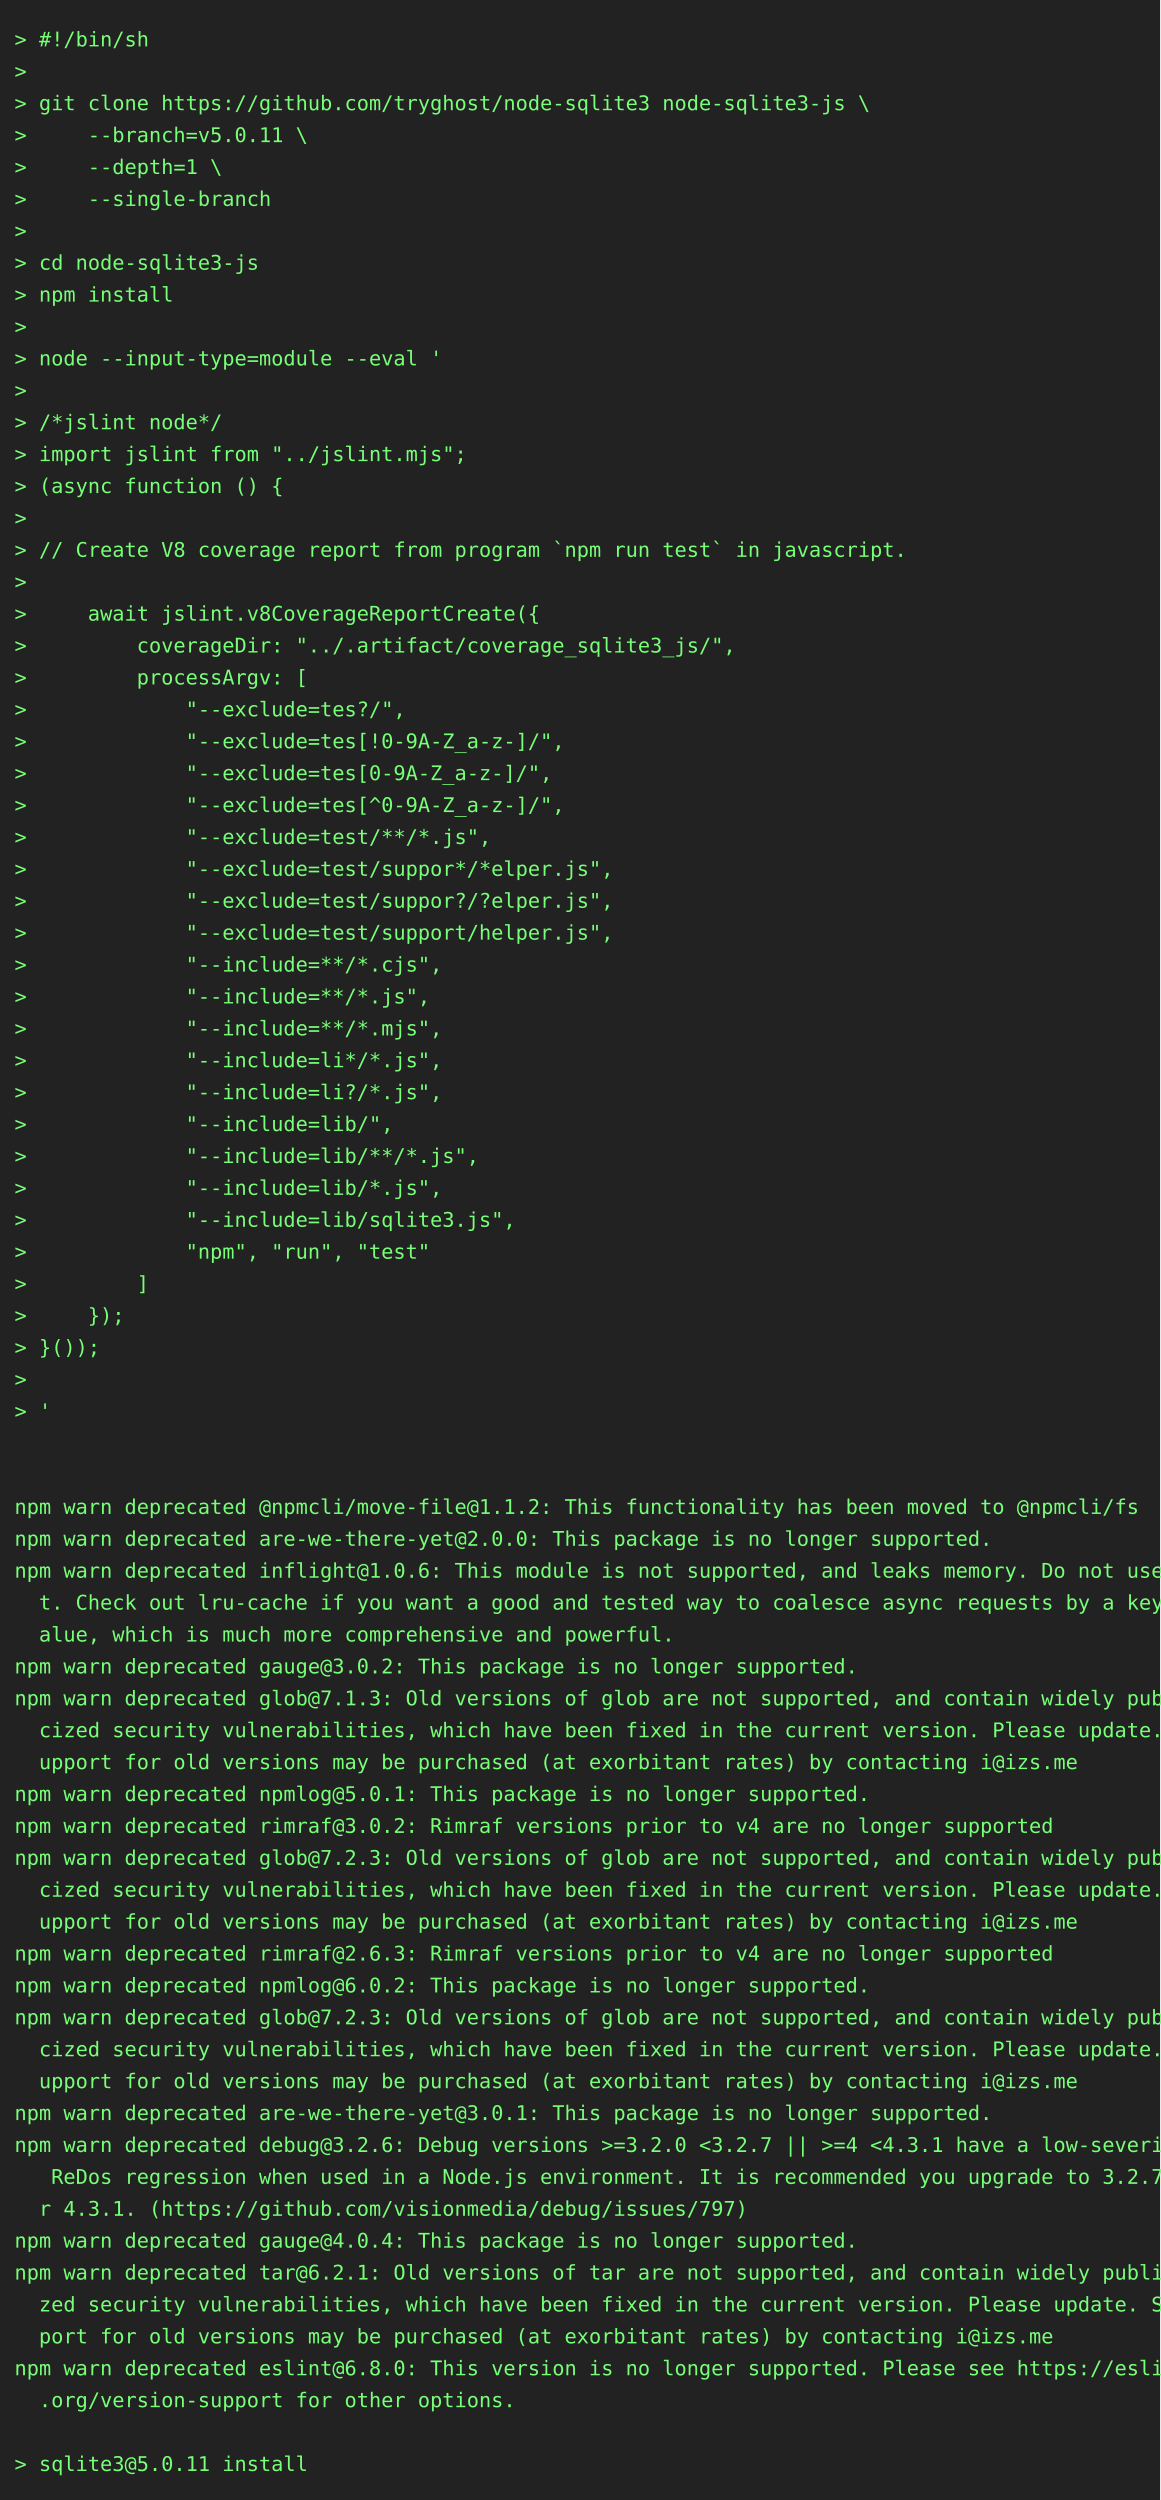
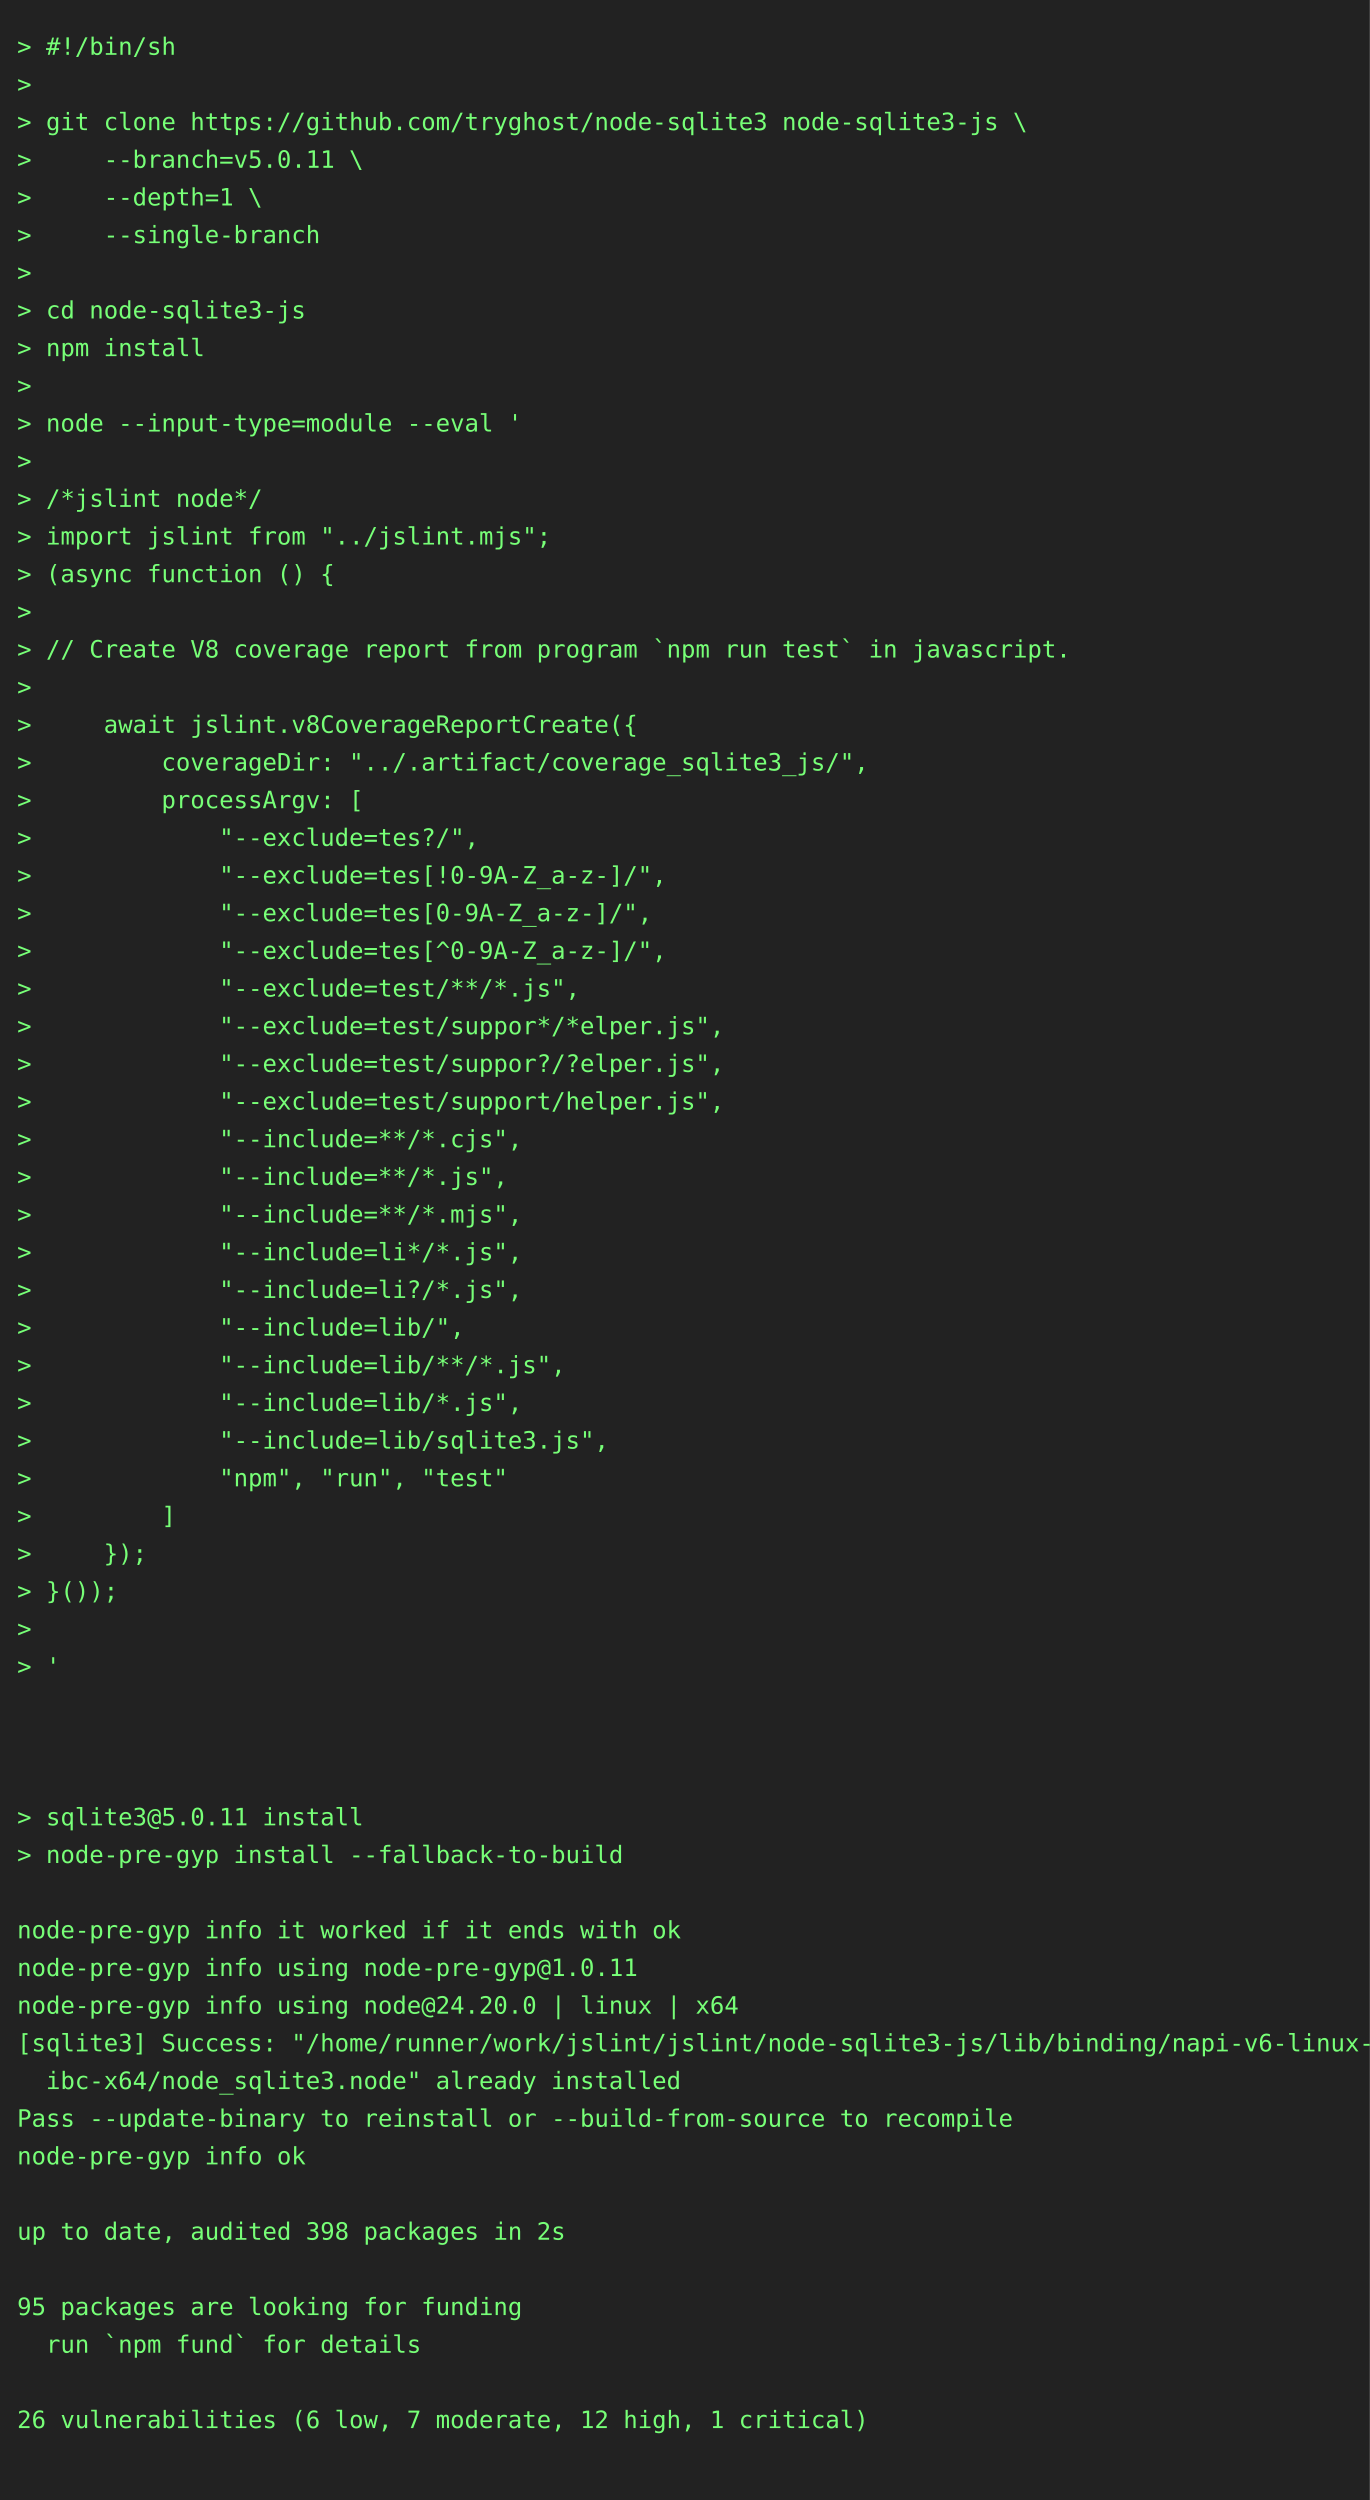
- <svg xmlns="http://www.w3.org/2000/svg" height="1724" width="800">
-   <rect height="1724" fill="#222" width="800" />
+ <svg xmlns="http://www.w3.org/2000/svg" height="1460" width="800">
+   <rect height="1460" fill="#222" width="800" />
  <text fill="#7f7" font-family="consolas, menlo, monospace" font-size="14" xml:space="preserve">
    <tspan lengthAdjust="spacingAndGlyphs" textLength="768" x="10" y="32">&gt; #!/bin/sh                                                                                      </tspan>
    <tspan lengthAdjust="spacingAndGlyphs" textLength="768" x="10" y="54">&gt;                                                                                                </tspan>
    <tspan lengthAdjust="spacingAndGlyphs" textLength="768" x="10" y="76">&gt; git clone https://github.com/tryghost/node-sqlite3 node-sqlite3-js \                           </tspan>
    <tspan lengthAdjust="spacingAndGlyphs" textLength="768" x="10" y="98">&gt;     --branch=v5.0.11 \                                                                         </tspan>
    <tspan lengthAdjust="spacingAndGlyphs" textLength="768" x="10" y="120">&gt;     --depth=1 \                                                                                </tspan>
    <tspan lengthAdjust="spacingAndGlyphs" textLength="768" x="10" y="142">&gt;     --single-branch                                                                            </tspan>
    <tspan lengthAdjust="spacingAndGlyphs" textLength="768" x="10" y="164">&gt;                                                                                                </tspan>
    <tspan lengthAdjust="spacingAndGlyphs" textLength="768" x="10" y="186">&gt; cd node-sqlite3-js                                                                             </tspan>
    <tspan lengthAdjust="spacingAndGlyphs" textLength="768" x="10" y="208">&gt; npm install                                                                                    </tspan>
    <tspan lengthAdjust="spacingAndGlyphs" textLength="768" x="10" y="230">&gt;                                                                                                </tspan>
    <tspan lengthAdjust="spacingAndGlyphs" textLength="768" x="10" y="252">&gt; node --input-type=module --eval '                                                              </tspan>
    <tspan lengthAdjust="spacingAndGlyphs" textLength="768" x="10" y="274">&gt;                                                                                                </tspan>
    <tspan lengthAdjust="spacingAndGlyphs" textLength="768" x="10" y="296">&gt; /*jslint node*/                                                                                </tspan>
    <tspan lengthAdjust="spacingAndGlyphs" textLength="768" x="10" y="318">&gt; import jslint from "../jslint.mjs";                                                            </tspan>
    <tspan lengthAdjust="spacingAndGlyphs" textLength="768" x="10" y="340">&gt; (async function () {                                                                           </tspan>
    <tspan lengthAdjust="spacingAndGlyphs" textLength="768" x="10" y="362">&gt;                                                                                                </tspan>
    <tspan lengthAdjust="spacingAndGlyphs" textLength="768" x="10" y="384">&gt; // Create V8 coverage report from program `npm run test` in javascript.                        </tspan>
    <tspan lengthAdjust="spacingAndGlyphs" textLength="768" x="10" y="406">&gt;                                                                                                </tspan>
    <tspan lengthAdjust="spacingAndGlyphs" textLength="768" x="10" y="428">&gt;     await jslint.v8CoverageReportCreate({                                                      </tspan>
    <tspan lengthAdjust="spacingAndGlyphs" textLength="768" x="10" y="450">&gt;         coverageDir: "../.artifact/coverage_sqlite3_js/",                                      </tspan>
    <tspan lengthAdjust="spacingAndGlyphs" textLength="768" x="10" y="472">&gt;         processArgv: [                                                                         </tspan>
    <tspan lengthAdjust="spacingAndGlyphs" textLength="768" x="10" y="494">&gt;             "--exclude=tes?/",                                                                 </tspan>
    <tspan lengthAdjust="spacingAndGlyphs" textLength="768" x="10" y="516">&gt;             "--exclude=tes[!0-9A-Z_a-z-]/",                                                    </tspan>
    <tspan lengthAdjust="spacingAndGlyphs" textLength="768" x="10" y="538">&gt;             "--exclude=tes[0-9A-Z_a-z-]/",                                                     </tspan>
    <tspan lengthAdjust="spacingAndGlyphs" textLength="768" x="10" y="560">&gt;             "--exclude=tes[^0-9A-Z_a-z-]/",                                                    </tspan>
    <tspan lengthAdjust="spacingAndGlyphs" textLength="768" x="10" y="582">&gt;             "--exclude=test/**/*.js",                                                          </tspan>
    <tspan lengthAdjust="spacingAndGlyphs" textLength="768" x="10" y="604">&gt;             "--exclude=test/suppor*/*elper.js",                                                </tspan>
    <tspan lengthAdjust="spacingAndGlyphs" textLength="768" x="10" y="626">&gt;             "--exclude=test/suppor?/?elper.js",                                                </tspan>
    <tspan lengthAdjust="spacingAndGlyphs" textLength="768" x="10" y="648">&gt;             "--exclude=test/support/helper.js",                                                </tspan>
    <tspan lengthAdjust="spacingAndGlyphs" textLength="768" x="10" y="670">&gt;             "--include=**/*.cjs",                                                              </tspan>
    <tspan lengthAdjust="spacingAndGlyphs" textLength="768" x="10" y="692">&gt;             "--include=**/*.js",                                                               </tspan>
    <tspan lengthAdjust="spacingAndGlyphs" textLength="768" x="10" y="714">&gt;             "--include=**/*.mjs",                                                              </tspan>
    <tspan lengthAdjust="spacingAndGlyphs" textLength="768" x="10" y="736">&gt;             "--include=li*/*.js",                                                              </tspan>
    <tspan lengthAdjust="spacingAndGlyphs" textLength="768" x="10" y="758">&gt;             "--include=li?/*.js",                                                              </tspan>
    <tspan lengthAdjust="spacingAndGlyphs" textLength="768" x="10" y="780">&gt;             "--include=lib/",                                                                  </tspan>
    <tspan lengthAdjust="spacingAndGlyphs" textLength="768" x="10" y="802">&gt;             "--include=lib/**/*.js",                                                           </tspan>
    <tspan lengthAdjust="spacingAndGlyphs" textLength="768" x="10" y="824">&gt;             "--include=lib/*.js",                                                              </tspan>
    <tspan lengthAdjust="spacingAndGlyphs" textLength="768" x="10" y="846">&gt;             "--include=lib/sqlite3.js",                                                        </tspan>
    <tspan lengthAdjust="spacingAndGlyphs" textLength="768" x="10" y="868">&gt;             "npm", "run", "test"                                                               </tspan>
    <tspan lengthAdjust="spacingAndGlyphs" textLength="768" x="10" y="890">&gt;         ]                                                                                      </tspan>
    <tspan lengthAdjust="spacingAndGlyphs" textLength="768" x="10" y="912">&gt;     });                                                                                        </tspan>
    <tspan lengthAdjust="spacingAndGlyphs" textLength="768" x="10" y="934">&gt; }());                                                                                          </tspan>
    <tspan lengthAdjust="spacingAndGlyphs" textLength="768" x="10" y="956">&gt;                                                                                                </tspan>
    <tspan lengthAdjust="spacingAndGlyphs" textLength="768" x="10" y="978">&gt; '                                                                                              </tspan>
    <tspan lengthAdjust="spacingAndGlyphs" textLength="768" x="10" y="1000">                                                                                                 </tspan>
    <tspan lengthAdjust="spacingAndGlyphs" textLength="768" x="10" y="1022">                                                                                                 </tspan>
-     <tspan lengthAdjust="spacingAndGlyphs" textLength="768" x="10" y="1044">npm warn deprecated @npmcli/move-file@1.1.2: This functionality has been moved to @npmcli/fs     </tspan>
-     <tspan lengthAdjust="spacingAndGlyphs" textLength="768" x="10" y="1066">npm warn deprecated are-we-there-yet@2.0.0: This package is no longer supported.                 </tspan>
-     <tspan lengthAdjust="spacingAndGlyphs" textLength="768" x="10" y="1088">npm warn deprecated inflight@1.0.6: This module is not supported, and leaks memory. Do not use i\</tspan>
-     <tspan lengthAdjust="spacingAndGlyphs" textLength="768" x="10" y="1110">  t. Check out lru-cache if you want a good and tested way to coalesce async requests by a key v\</tspan>
-     <tspan lengthAdjust="spacingAndGlyphs" textLength="768" x="10" y="1132">  alue, which is much more comprehensive and powerful.                                           </tspan>
-     <tspan lengthAdjust="spacingAndGlyphs" textLength="768" x="10" y="1154">npm warn deprecated gauge@3.0.2: This package is no longer supported.                            </tspan>
-     <tspan lengthAdjust="spacingAndGlyphs" textLength="768" x="10" y="1176">npm warn deprecated glob@7.1.3: Old versions of glob are not supported, and contain widely publi\</tspan>
-     <tspan lengthAdjust="spacingAndGlyphs" textLength="768" x="10" y="1198">  cized security vulnerabilities, which have been fixed in the current version. Please update. S\</tspan>
-     <tspan lengthAdjust="spacingAndGlyphs" textLength="768" x="10" y="1220">  upport for old versions may be purchased (at exorbitant rates) by contacting i@izs.me          </tspan>
-     <tspan lengthAdjust="spacingAndGlyphs" textLength="768" x="10" y="1242">npm warn deprecated npmlog@5.0.1: This package is no longer supported.                           </tspan>
-     <tspan lengthAdjust="spacingAndGlyphs" textLength="768" x="10" y="1264">npm warn deprecated rimraf@3.0.2: Rimraf versions prior to v4 are no longer supported            </tspan>
-     <tspan lengthAdjust="spacingAndGlyphs" textLength="768" x="10" y="1286">npm warn deprecated glob@7.2.3: Old versions of glob are not supported, and contain widely publi\</tspan>
-     <tspan lengthAdjust="spacingAndGlyphs" textLength="768" x="10" y="1308">  cized security vulnerabilities, which have been fixed in the current version. Please update. S\</tspan>
-     <tspan lengthAdjust="spacingAndGlyphs" textLength="768" x="10" y="1330">  upport for old versions may be purchased (at exorbitant rates) by contacting i@izs.me          </tspan>
-     <tspan lengthAdjust="spacingAndGlyphs" textLength="768" x="10" y="1352">npm warn deprecated rimraf@2.6.3: Rimraf versions prior to v4 are no longer supported            </tspan>
-     <tspan lengthAdjust="spacingAndGlyphs" textLength="768" x="10" y="1374">npm warn deprecated npmlog@6.0.2: This package is no longer supported.                           </tspan>
-     <tspan lengthAdjust="spacingAndGlyphs" textLength="768" x="10" y="1396">npm warn deprecated glob@7.2.3: Old versions of glob are not supported, and contain widely publi\</tspan>
-     <tspan lengthAdjust="spacingAndGlyphs" textLength="768" x="10" y="1418">  cized security vulnerabilities, which have been fixed in the current version. Please update. S\</tspan>
-     <tspan lengthAdjust="spacingAndGlyphs" textLength="768" x="10" y="1440">  upport for old versions may be purchased (at exorbitant rates) by contacting i@izs.me          </tspan>
-     <tspan lengthAdjust="spacingAndGlyphs" textLength="768" x="10" y="1462">npm warn deprecated are-we-there-yet@3.0.1: This package is no longer supported.                 </tspan>
-     <tspan lengthAdjust="spacingAndGlyphs" textLength="768" x="10" y="1484">npm warn deprecated debug@3.2.6: Debug versions &gt;=3.2.0 &lt;3.2.7 || &gt;=4 &lt;4.3.1 have a low-severity\</tspan>
-     <tspan lengthAdjust="spacingAndGlyphs" textLength="768" x="10" y="1506">   ReDos regression when used in a Node.js environment. It is recommended you upgrade to 3.2.7 o\</tspan>
-     <tspan lengthAdjust="spacingAndGlyphs" textLength="768" x="10" y="1528">  r 4.3.1. (https://github.com/visionmedia/debug/issues/797)                                     </tspan>
-     <tspan lengthAdjust="spacingAndGlyphs" textLength="768" x="10" y="1550">npm warn deprecated gauge@4.0.4: This package is no longer supported.                            </tspan>
-     <tspan lengthAdjust="spacingAndGlyphs" textLength="768" x="10" y="1572">npm warn deprecated tar@6.2.1: Old versions of tar are not supported, and contain widely publici\</tspan>
-     <tspan lengthAdjust="spacingAndGlyphs" textLength="768" x="10" y="1594">  zed security vulnerabilities, which have been fixed in the current version. Please update. Sup\</tspan>
-     <tspan lengthAdjust="spacingAndGlyphs" textLength="768" x="10" y="1616">  port for old versions may be purchased (at exorbitant rates) by contacting i@izs.me            </tspan>
-     <tspan lengthAdjust="spacingAndGlyphs" textLength="768" x="10" y="1638">npm warn deprecated eslint@6.8.0: This version is no longer supported. Please see https://eslint\</tspan>
-     <tspan lengthAdjust="spacingAndGlyphs" textLength="768" x="10" y="1660">  .org/version-support for other options.                                                        </tspan>
-     <tspan lengthAdjust="spacingAndGlyphs" textLength="768" x="10" y="1682">                                                                                                 </tspan>
-     <tspan lengthAdjust="spacingAndGlyphs" textLength="768" x="10" y="1704">&gt; sqlite3@5.0.11 install                                                                         </tspan>
+     <tspan lengthAdjust="spacingAndGlyphs" textLength="768" x="10" y="1044">                                                                                                 </tspan>
+     <tspan lengthAdjust="spacingAndGlyphs" textLength="768" x="10" y="1066">&gt; sqlite3@5.0.11 install                                                                         </tspan>
+     <tspan lengthAdjust="spacingAndGlyphs" textLength="768" x="10" y="1088">&gt; node-pre-gyp install --fallback-to-build                                                       </tspan>
+     <tspan lengthAdjust="spacingAndGlyphs" textLength="768" x="10" y="1110">                                                                                                 </tspan>
+     <tspan lengthAdjust="spacingAndGlyphs" textLength="768" x="10" y="1132">node-pre-gyp info it worked if it ends with ok                                                   </tspan>
+     <tspan lengthAdjust="spacingAndGlyphs" textLength="768" x="10" y="1154">node-pre-gyp info using node-pre-gyp@1.0.11                                                      </tspan>
+     <tspan lengthAdjust="spacingAndGlyphs" textLength="768" x="10" y="1176">node-pre-gyp info using node@24.20.0 | linux | x64                                               </tspan>
+     <tspan lengthAdjust="spacingAndGlyphs" textLength="768" x="10" y="1198">[sqlite3] Success: "/home/runner/work/jslint/jslint/node-sqlite3-js/lib/binding/napi-v6-linux-gl\</tspan>
+     <tspan lengthAdjust="spacingAndGlyphs" textLength="768" x="10" y="1220">  ibc-x64/node_sqlite3.node" already installed                                                   </tspan>
+     <tspan lengthAdjust="spacingAndGlyphs" textLength="768" x="10" y="1242">Pass --update-binary to reinstall or --build-from-source to recompile                            </tspan>
+     <tspan lengthAdjust="spacingAndGlyphs" textLength="768" x="10" y="1264">node-pre-gyp info ok                                                                             </tspan>
+     <tspan lengthAdjust="spacingAndGlyphs" textLength="768" x="10" y="1286">                                                                                                 </tspan>
+     <tspan lengthAdjust="spacingAndGlyphs" textLength="768" x="10" y="1308">up to date, audited 398 packages in 2s                                                           </tspan>
+     <tspan lengthAdjust="spacingAndGlyphs" textLength="768" x="10" y="1330">                                                                                                 </tspan>
+     <tspan lengthAdjust="spacingAndGlyphs" textLength="768" x="10" y="1352">95 packages are looking for funding                                                              </tspan>
+     <tspan lengthAdjust="spacingAndGlyphs" textLength="768" x="10" y="1374">  run `npm fund` for details                                                                     </tspan>
+     <tspan lengthAdjust="spacingAndGlyphs" textLength="768" x="10" y="1396">                                                                                                 </tspan>
+     <tspan lengthAdjust="spacingAndGlyphs" textLength="768" x="10" y="1418">26 vulnerabilities (6 low, 7 moderate, 12 high, 1 critical)                                      </tspan>
+     <tspan lengthAdjust="spacingAndGlyphs" textLength="768" x="10" y="1440">                                                                                                 </tspan>
  </text>
</svg>
